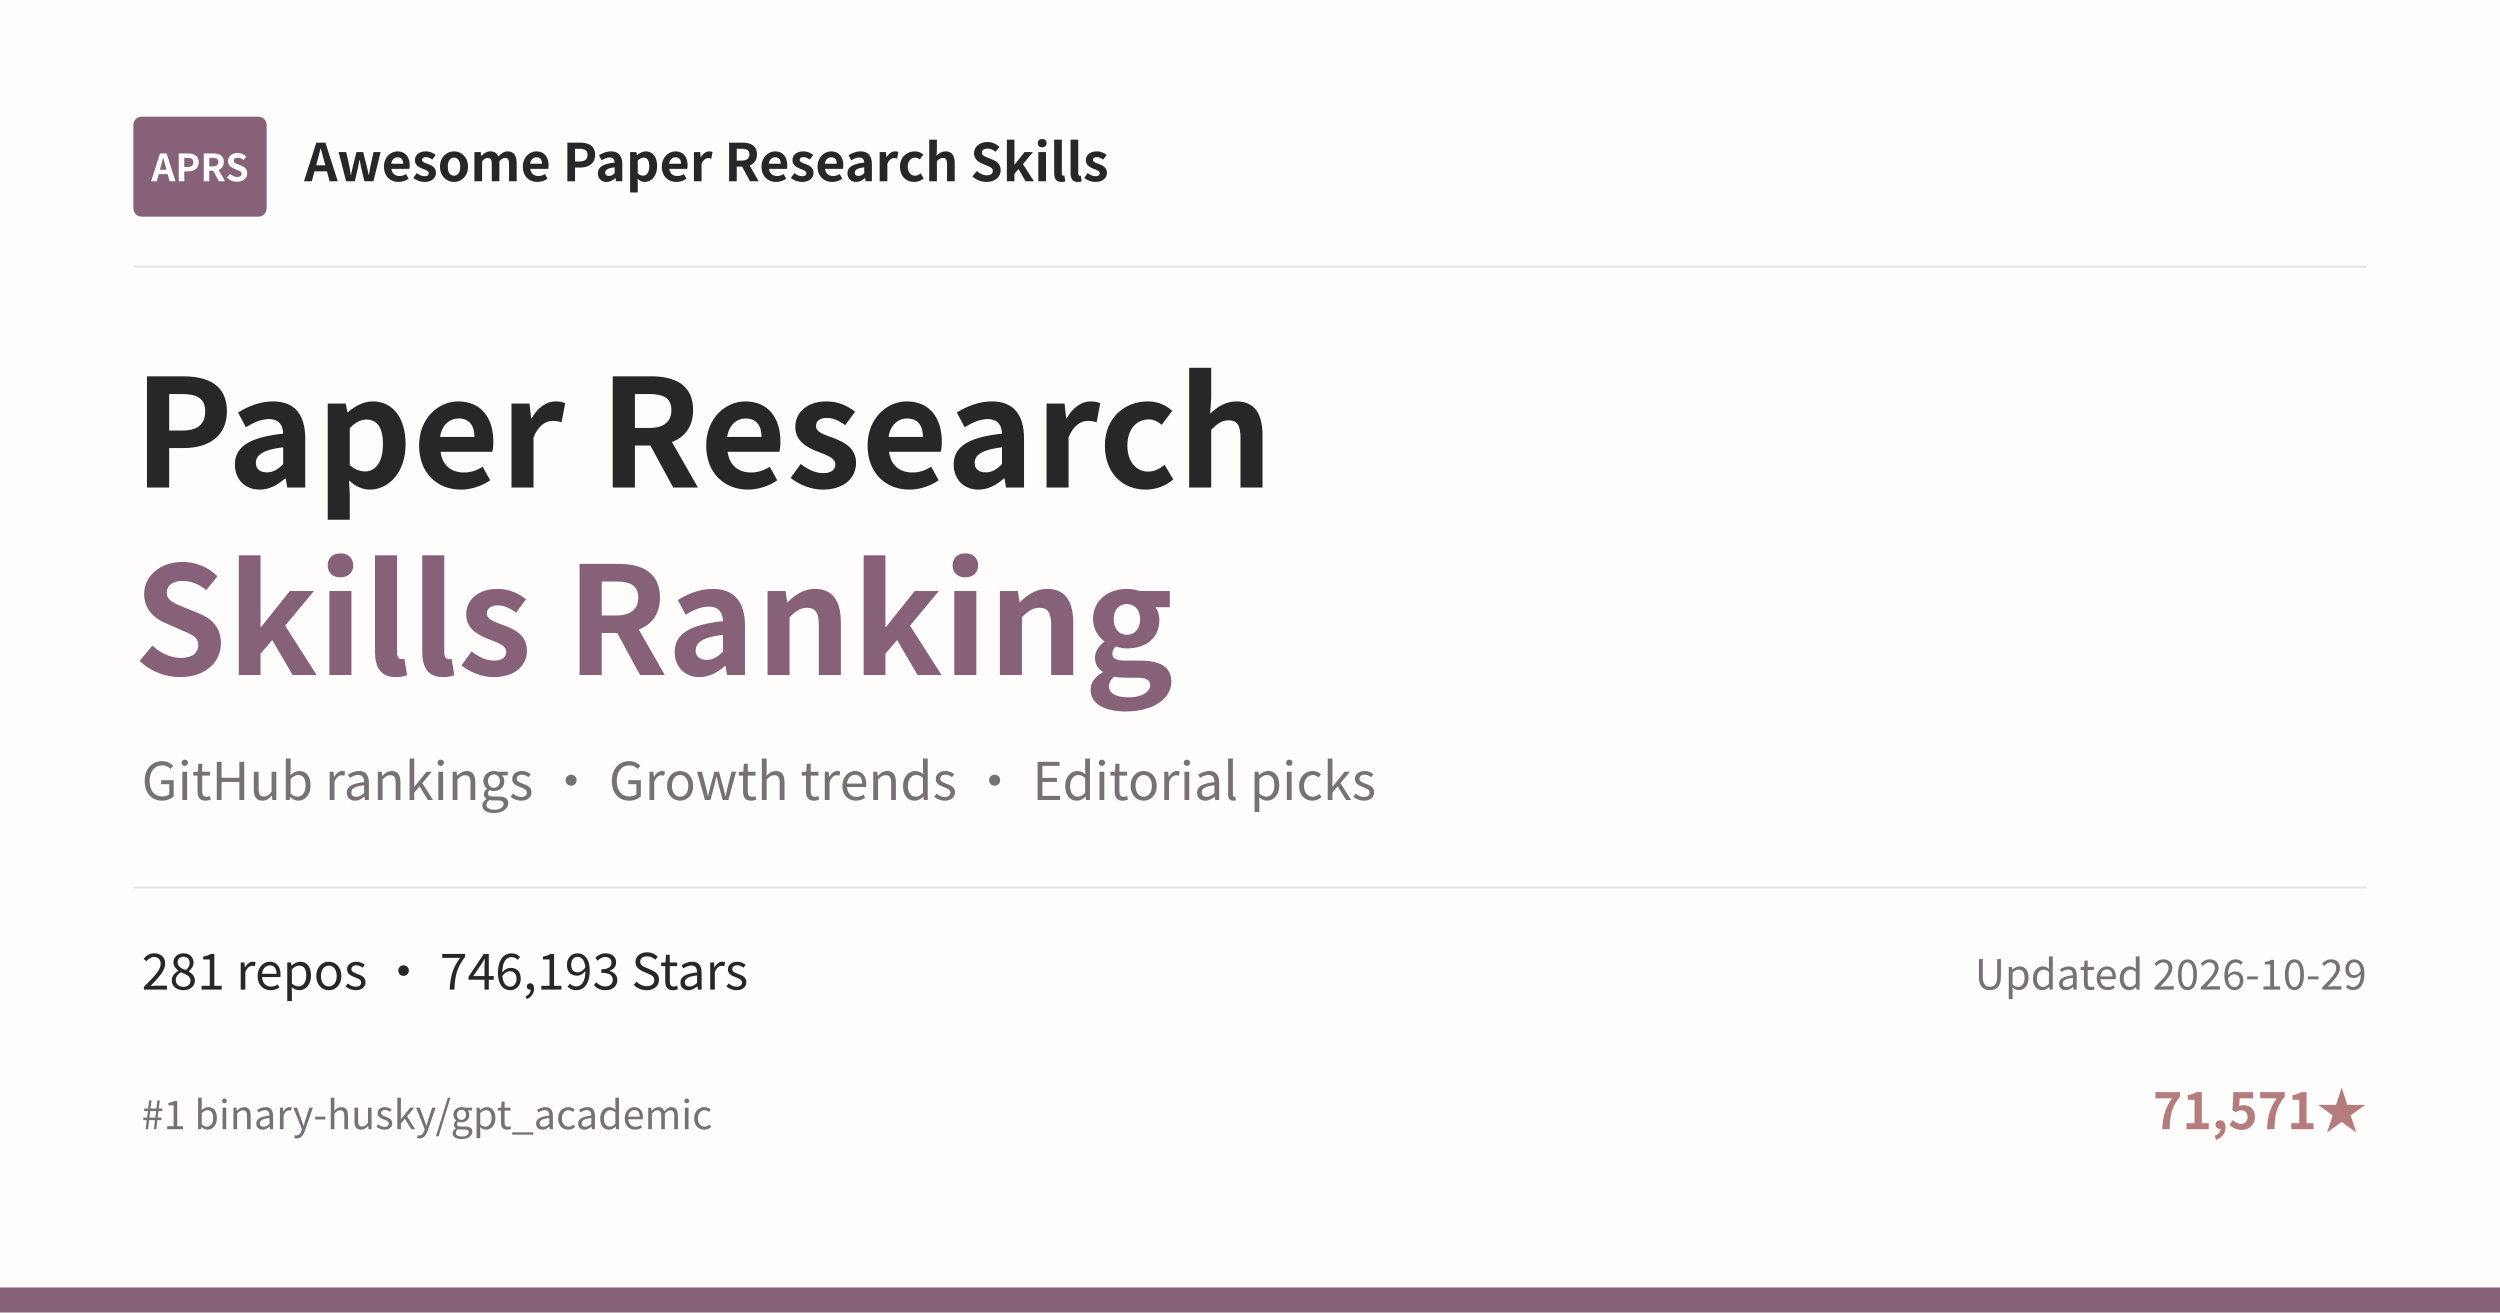
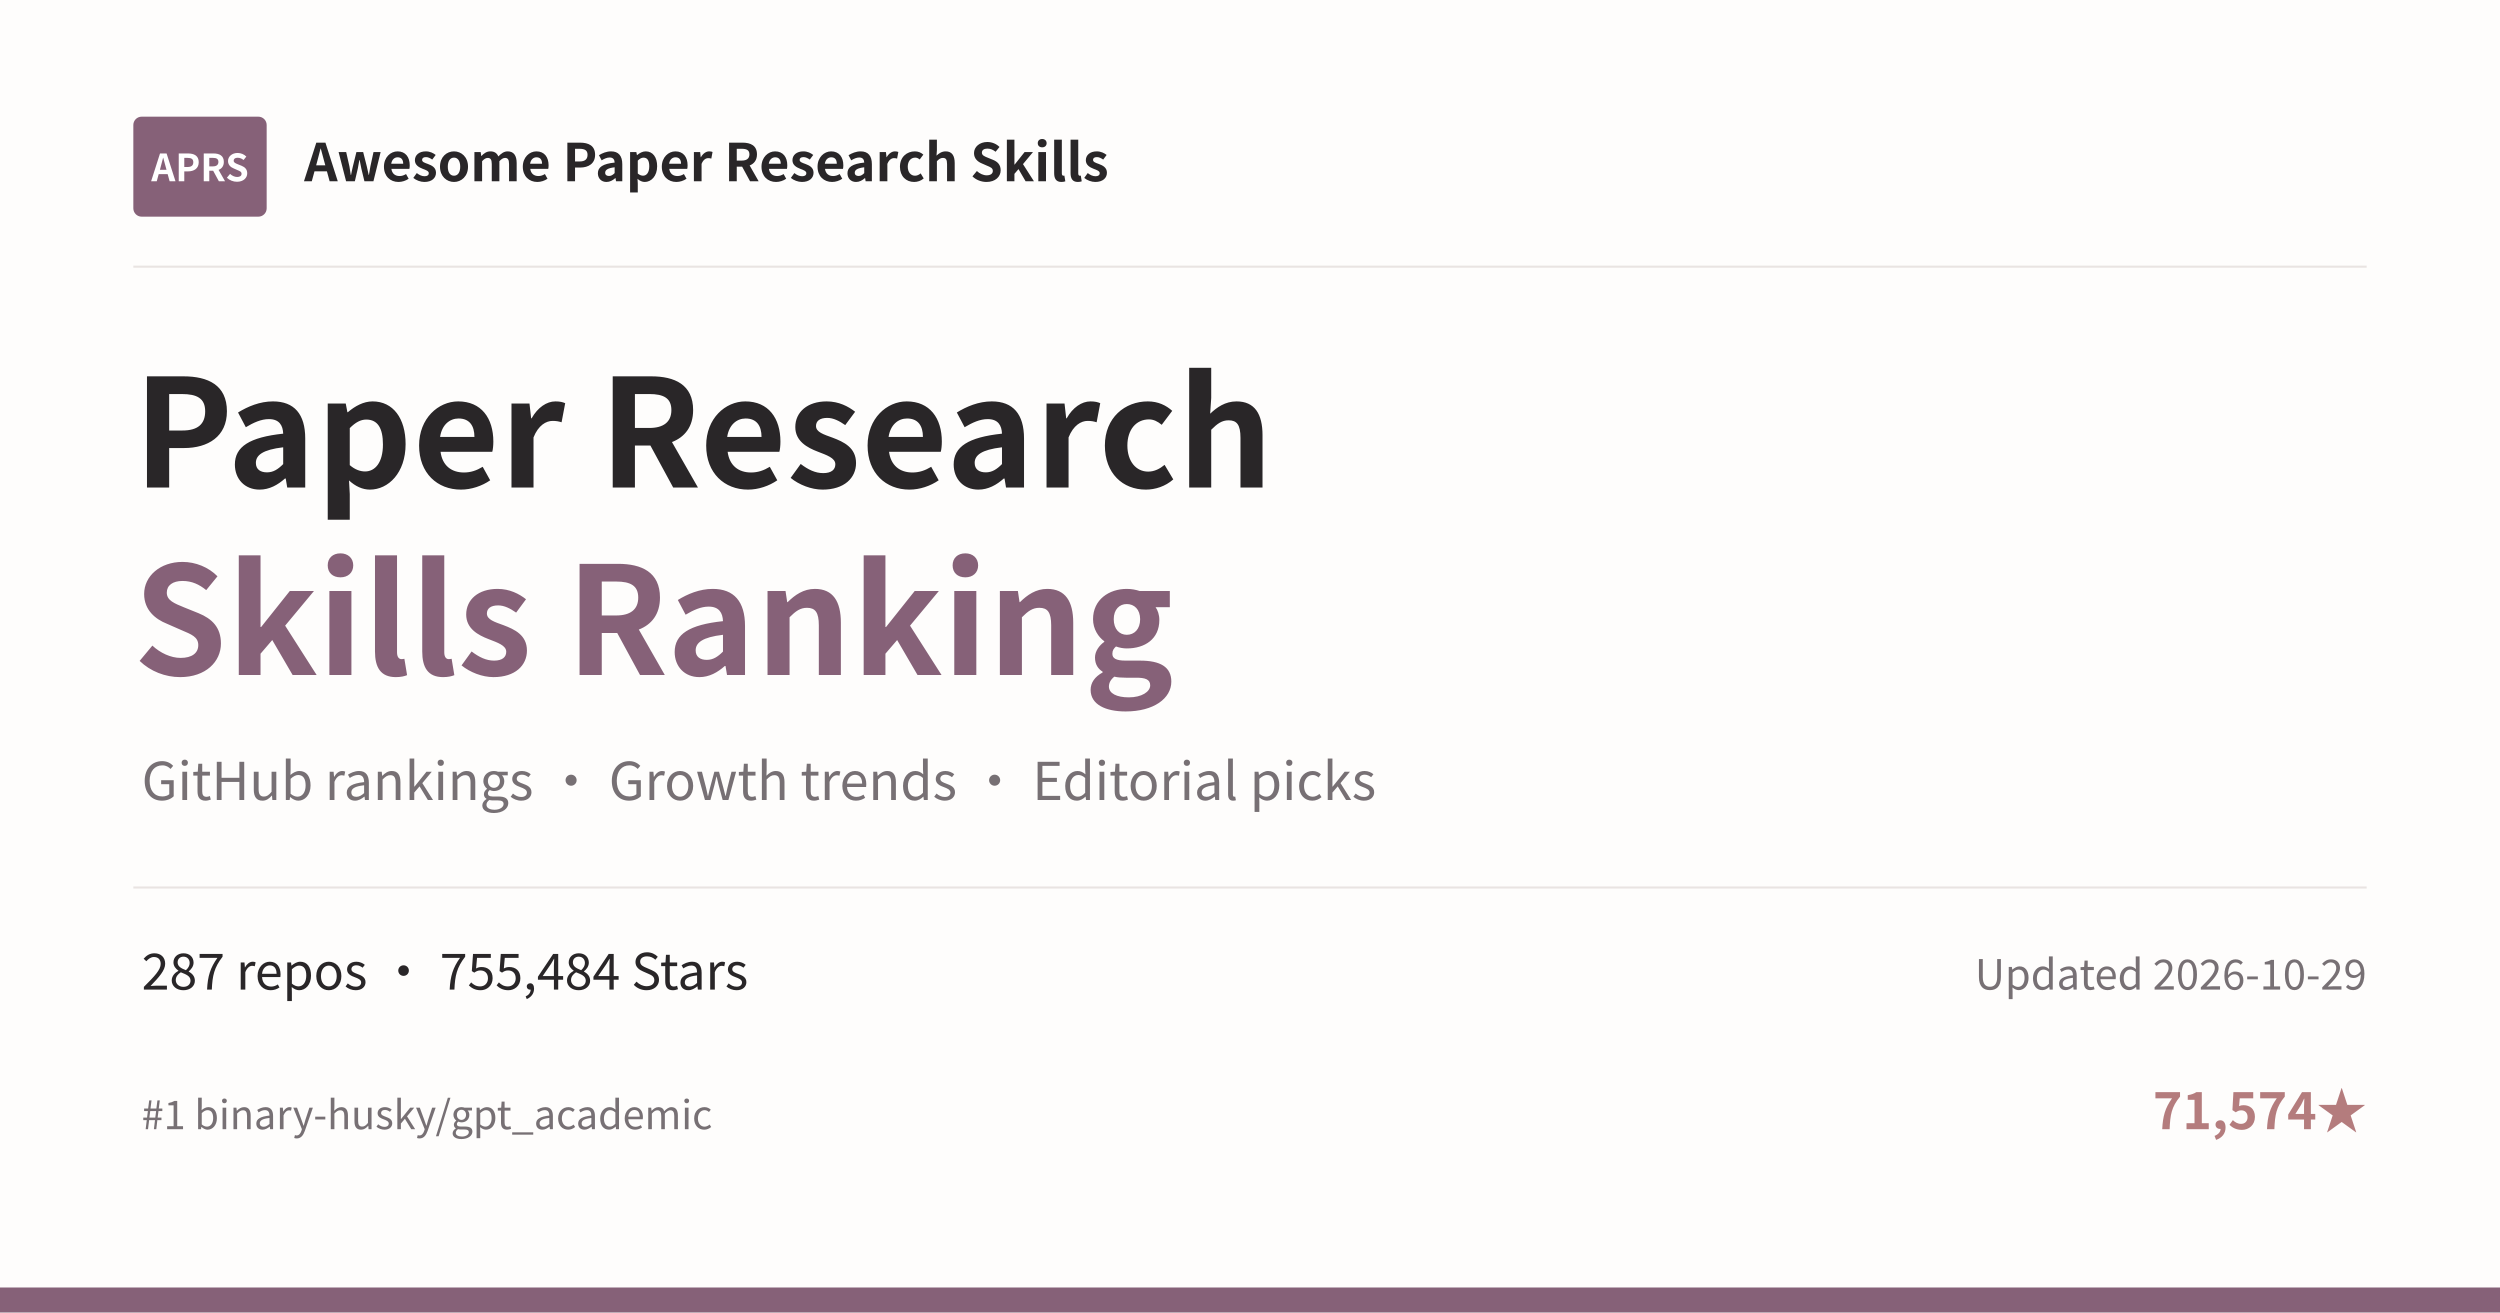
<svg xmlns="http://www.w3.org/2000/svg" width="1200" height="630" viewBox="0 0 1200 630">
  <rect width="1200" height="630" fill="#FEFDFC" />
  <rect x="64" y="56" width="64" height="48" rx="4" fill="#866178" />
  <text x="96" y="87" text-anchor="middle" font-family="Noto Sans CJK SC, Microsoft YaHei, PingFang SC, sans-serif" font-size="18" font-weight="700" fill="#FFFFFF">APRS</text>
  <text x="146" y="87" font-family="Noto Sans CJK SC, Microsoft YaHei, PingFang SC, sans-serif" font-size="25" font-weight="600" fill="#292628">Awesome Paper Research Skills</text>
  <line x1="64" y1="128" x2="1136" y2="128" stroke="#E9E4E2" />
  <text x="64" y="234" font-family="Noto Sans CJK SC, Microsoft YaHei, PingFang SC, sans-serif" font-size="72" font-weight="700" fill="#292628">Paper Research</text>
  <text x="64" y="324" font-family="Noto Sans CJK SC, Microsoft YaHei, PingFang SC, sans-serif" font-size="72" font-weight="700" fill="#866178">Skills Ranking</text>
  <text x="68" y="384" font-family="Noto Sans CJK SC, Microsoft YaHei, PingFang SC, sans-serif" font-size="25" fill="#777074">GitHub rankings · Growth trends · Editorial picks</text>
  <line x1="64" y1="426" x2="1136" y2="426" stroke="#E9E4E2" />
-   <text x="68" y="475" font-family="Noto Sans CJK SC, Microsoft YaHei, PingFang SC, sans-serif" font-size="24" fill="#292628">281 repos · 746,193 Stars</text>
+   <text x="68" y="475" font-family="Noto Sans CJK SC, Microsoft YaHei, PingFang SC, sans-serif" font-size="24" fill="#292628">287 repos · 755,484 Stars</text>
  <text x="1136" y="475" text-anchor="end" font-family="Noto Sans CJK SC, Microsoft YaHei, PingFang SC, sans-serif" font-size="20" fill="#777074">Updated 2026-10-29</text>
  <text x="68" y="542" font-family="Noto Sans CJK SC, Microsoft YaHei, PingFang SC, sans-serif" font-size="19" fill="#777074">#1 binary-husky/gpt_academic</text>
-   <text x="1136" y="542" text-anchor="end" font-family="Noto Sans CJK SC, Microsoft YaHei, PingFang SC, sans-serif" font-size="24" font-weight="600" fill="#B47C7D">71,571★</text>
+   <text x="1136" y="542" text-anchor="end" font-family="Noto Sans CJK SC, Microsoft YaHei, PingFang SC, sans-serif" font-size="24" font-weight="600" fill="#B47C7D">71,574★</text>
  <rect x="0" y="618" width="1200" height="12" fill="#866178" />
</svg>
